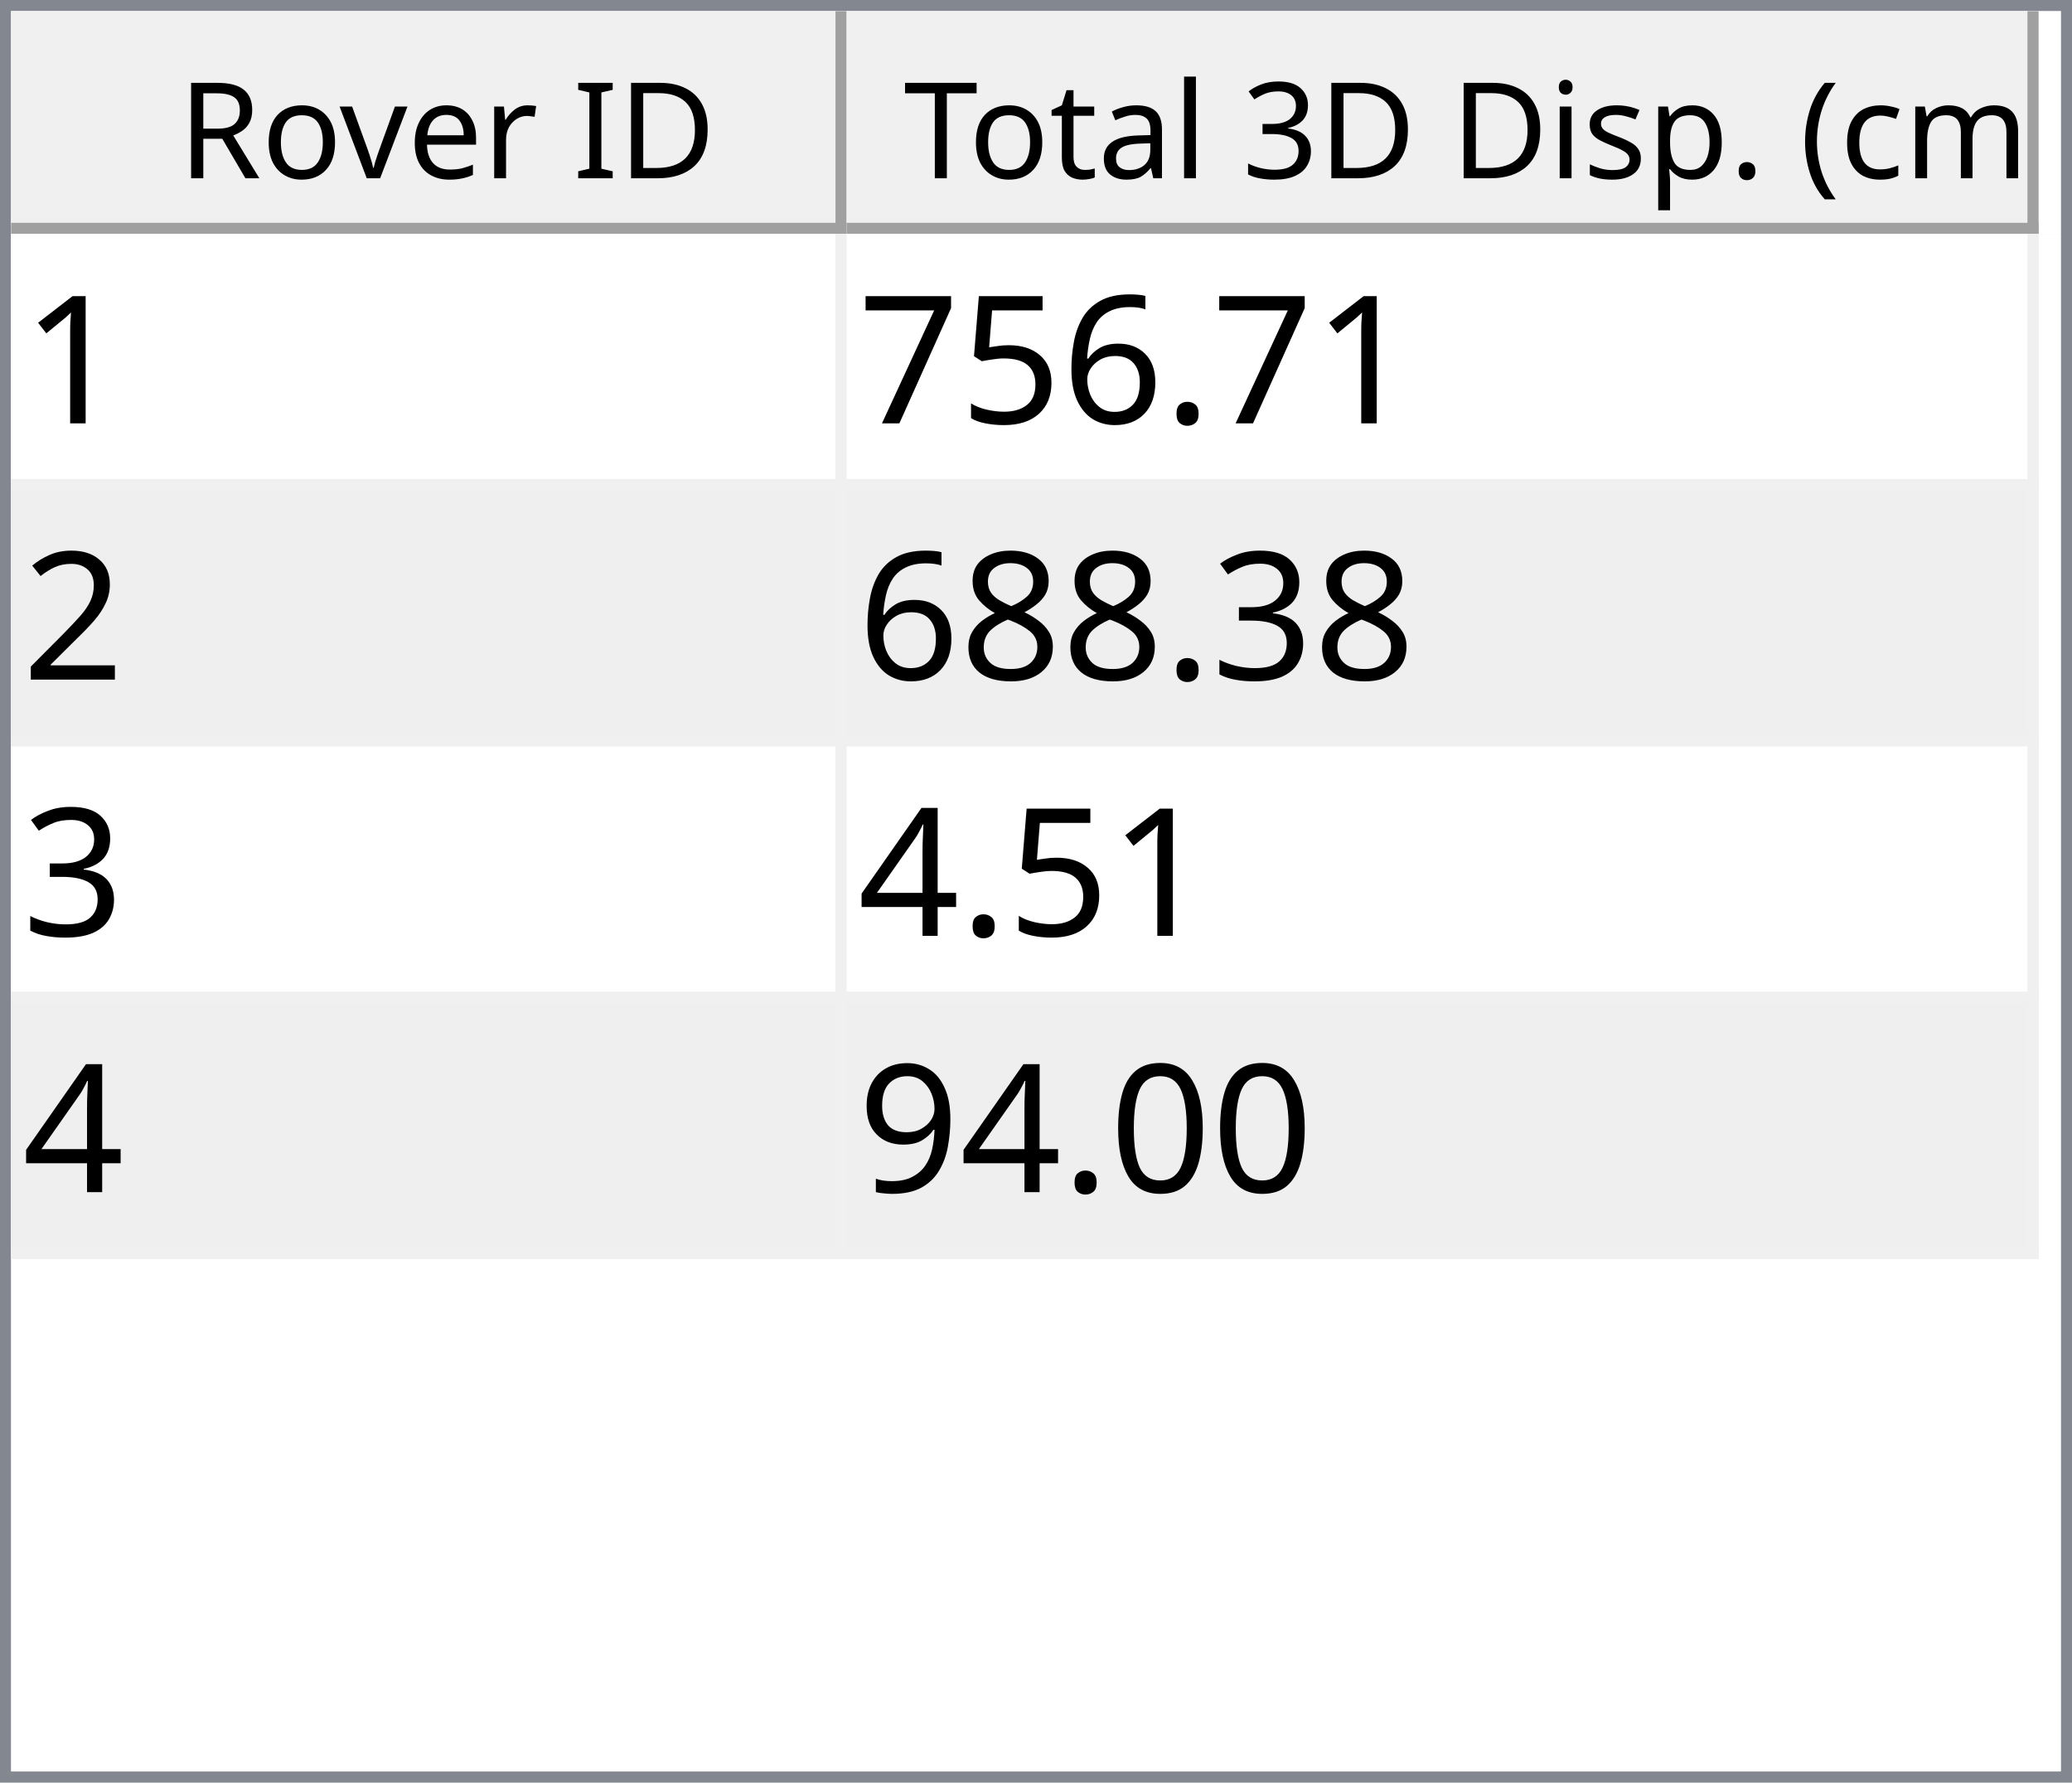
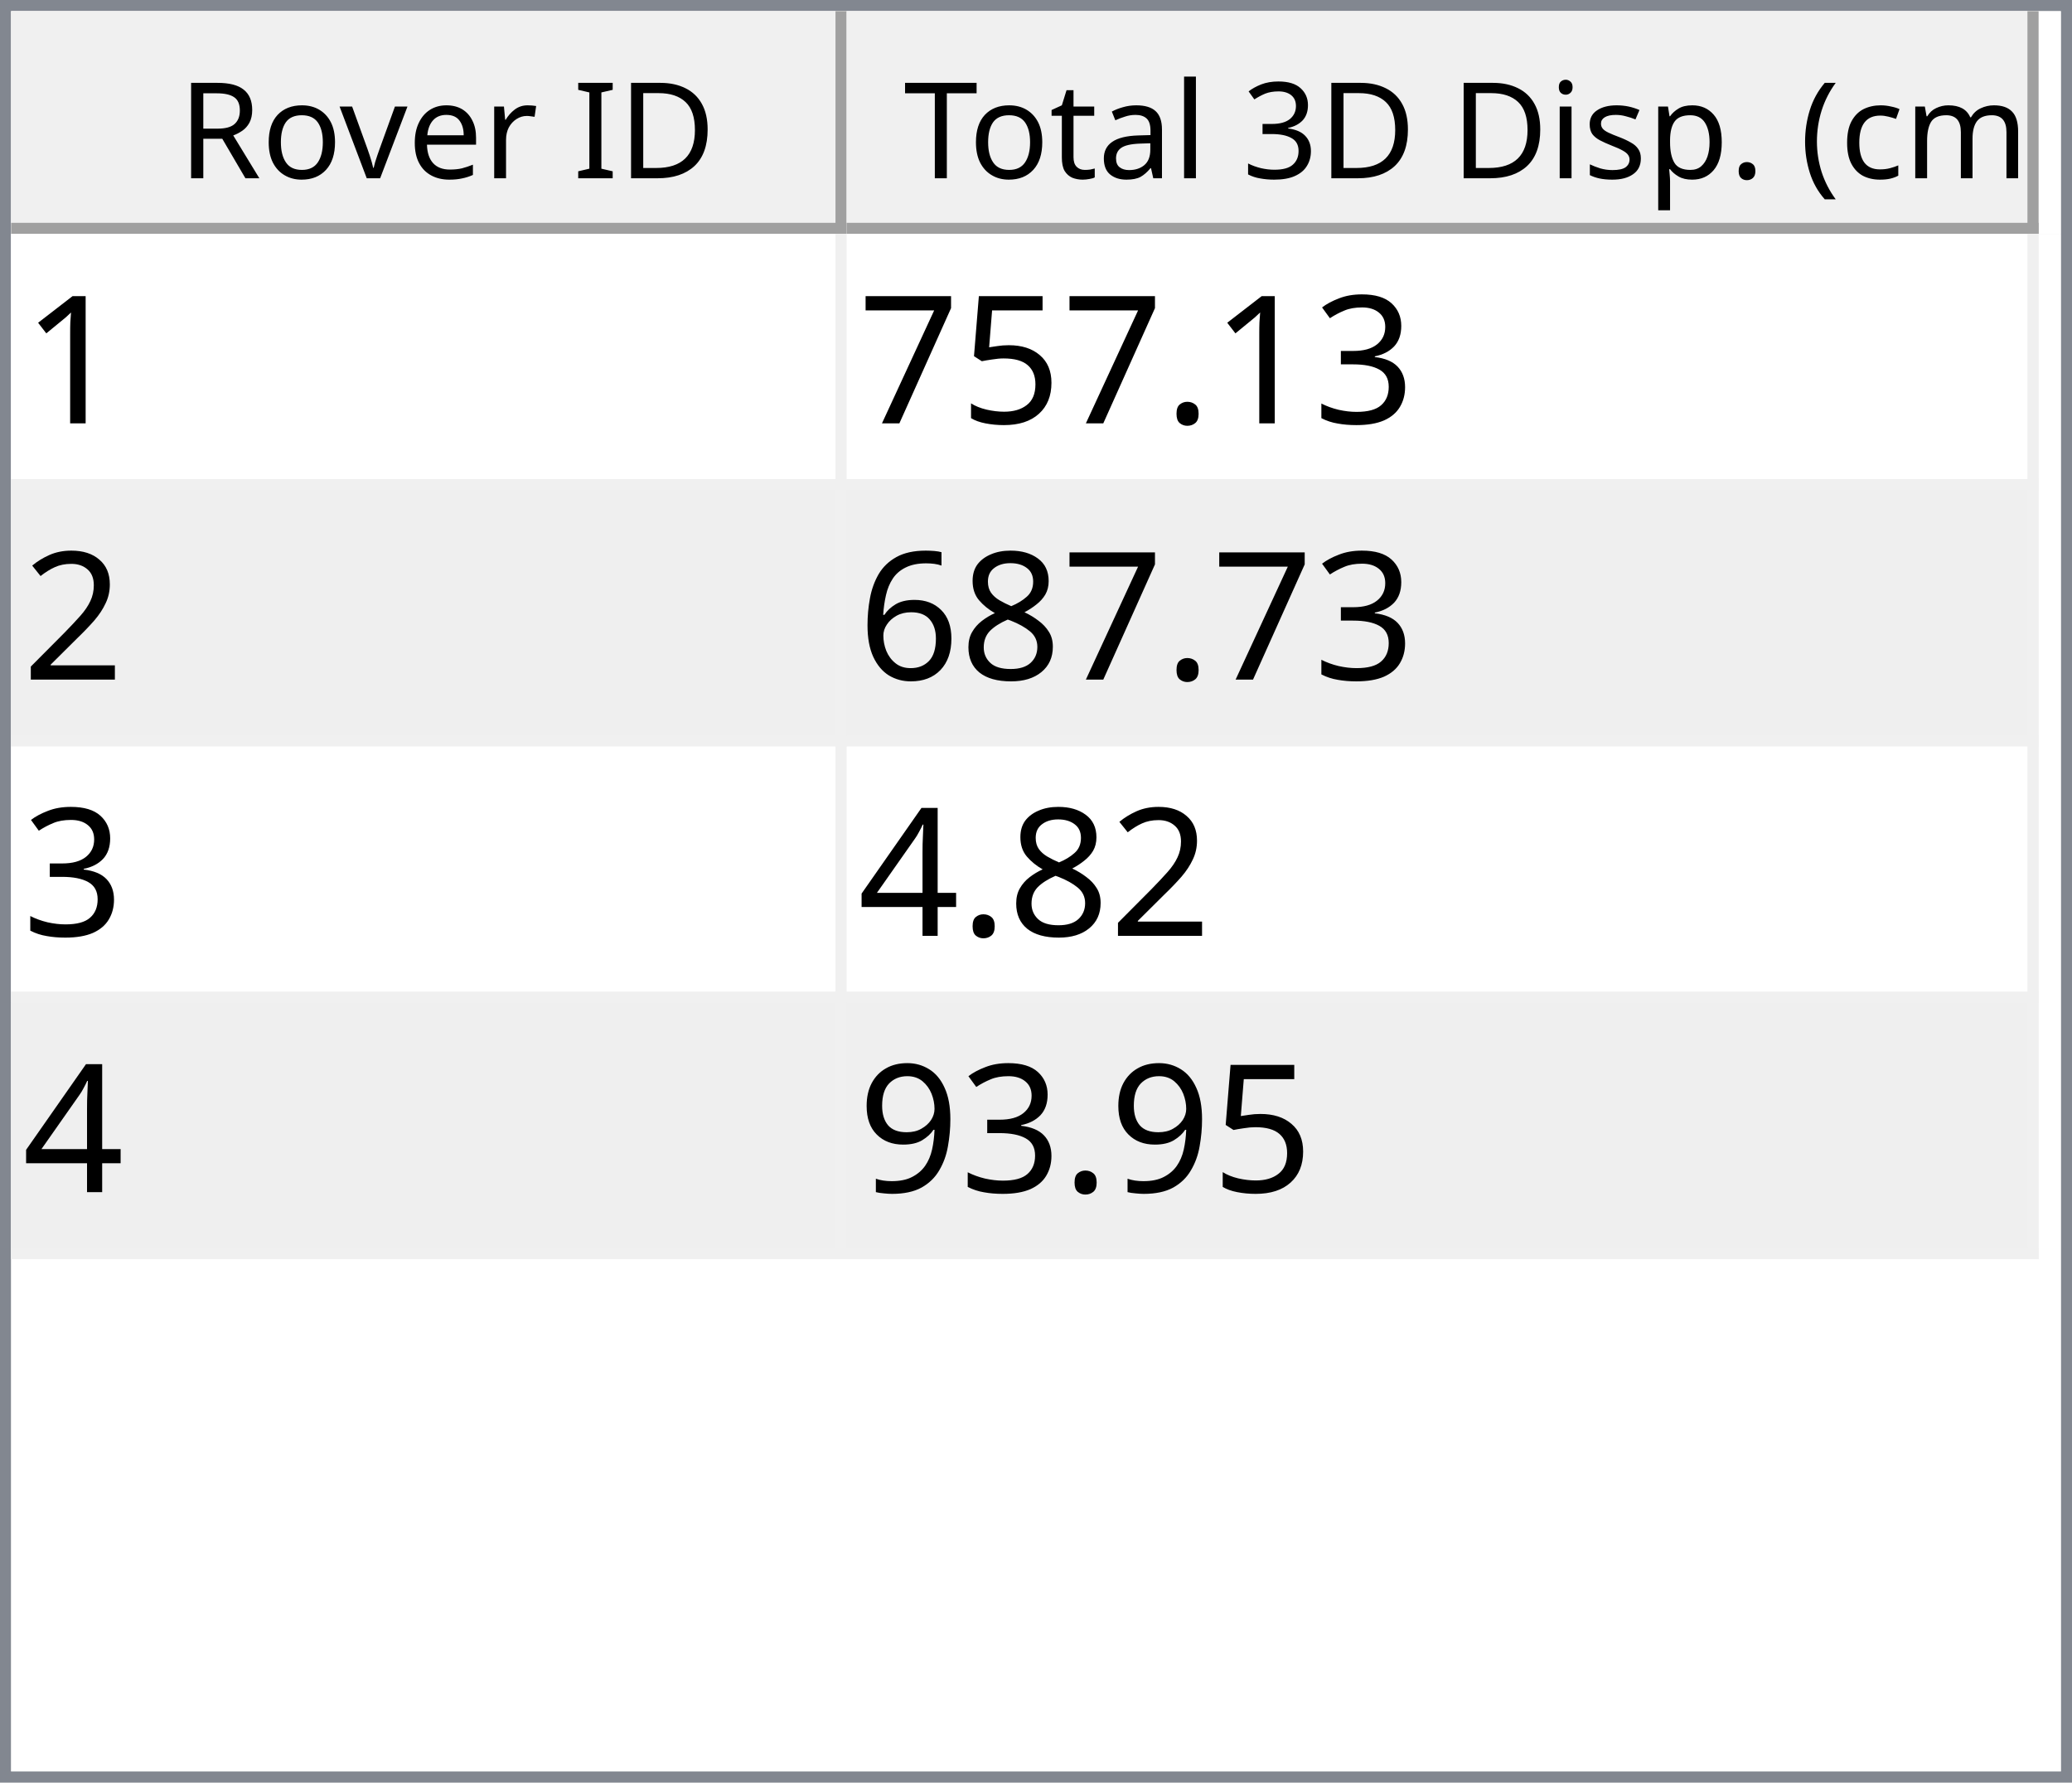
<svg xmlns="http://www.w3.org/2000/svg" style="fill-opacity:1; color-rendering:auto; color-interpolation:auto; text-rendering:auto; stroke:black; stroke-linecap:square; stroke-miterlimit:10; shape-rendering:auto; stroke-opacity:1; fill:black; stroke-dasharray:none; font-weight:normal; stroke-width:1; font-family:'Dialog'; font-style:normal; stroke-linejoin:miter; font-size:12px; stroke-dashoffset:0; image-rendering:auto;" width="186" height="160">
  <defs id="genericDefs" />
  <g>
    <defs id="defs1">
      <clipPath clipPathUnits="userSpaceOnUse" id="clipPath1">
        <path d="M0 0 L186 0 L186 160 L0 160 L0 0 Z" />
      </clipPath>
      <clipPath clipPathUnits="userSpaceOnUse" id="clipPath2">
        <path d="M0 0 L0 160 L186 160 L186 0 Z" />
      </clipPath>
      <clipPath clipPathUnits="userSpaceOnUse" id="clipPath3">
        <path d="M0 0 L0 20 L184 20 L184 0 Z" />
      </clipPath>
      <clipPath clipPathUnits="userSpaceOnUse" id="clipPath4">
        <path d="M0 0 L0 20 L75 20 L75 0 Z" />
      </clipPath>
      <clipPath clipPathUnits="userSpaceOnUse" id="clipPath5">
        <path d="M1 1 L1 19 L74 19 L74 1 Z" />
      </clipPath>
      <clipPath clipPathUnits="userSpaceOnUse" id="clipPath6">
        <path d="M0 0 L0 18 L73 18 L73 0 Z" />
      </clipPath>
      <clipPath clipPathUnits="userSpaceOnUse" id="clipPath7">
        <path d="M-0.5 -0.5 L-0.5 19.5 L74.5 19.5 L74.5 -0.5 Z" />
      </clipPath>
      <clipPath clipPathUnits="userSpaceOnUse" id="clipPath8">
        <path d="M0 0 L0 20 L107 20 L107 0 Z" />
      </clipPath>
      <clipPath clipPathUnits="userSpaceOnUse" id="clipPath9">
        <path d="M1 1 L1 19 L106 19 L106 1 Z" />
      </clipPath>
      <clipPath clipPathUnits="userSpaceOnUse" id="clipPath10">
        <path d="M0 0 L0 18 L105 18 L105 0 Z" />
      </clipPath>
      <clipPath clipPathUnits="userSpaceOnUse" id="clipPath11">
        <path d="M-0.5 -0.5 L-0.5 19.5 L106.5 19.5 L106.5 -0.5 Z" />
      </clipPath>
      <clipPath clipPathUnits="userSpaceOnUse" id="clipPath12">
        <path d="M0 0 L0 138 L184 138 L184 0 Z" />
      </clipPath>
      <clipPath clipPathUnits="userSpaceOnUse" id="clipPath13">
        <path d="M0 0 L0 92 L182 92 L182 0 Z" />
      </clipPath>
      <clipPath clipPathUnits="userSpaceOnUse" id="clipPath14">
        <path d="M-0.5 -0.5 L-0.5 91.5 L181.5 91.5 L181.5 -0.5 Z" />
      </clipPath>
      <clipPath clipPathUnits="userSpaceOnUse" id="clipPath15">
        <path d="M0 0 L0 22 L74 22 L74 0 Z" />
      </clipPath>
      <clipPath clipPathUnits="userSpaceOnUse" id="clipPath16">
        <path d="M0 0 L0 22 L106 22 L106 0 Z" />
      </clipPath>
      <font horiz-adv-x="64.551" id="font1">
        <font-face ascent="107.91" descent="25.098" units-per-em="100" style="font-style:normal; font-family:Segoe UI; font-weight:normal;" />
        <missing-glyph horiz-adv-x="64.551" d="M8.109 0 L8.109 68.266 L56.453 68.266 L56.453 0 L8.109 0 ZM15.328 7.234 L49.219 7.234 L49.219 61.031 L15.328 61.031 L15.328 7.234 Z" />
        <glyph unicode="D" horiz-adv-x="70.117" d="M9.188 0 L9.188 70.016 L28.516 70.016 Q65.531 70.016 65.531 35.891 Q65.531 19.672 55.25 9.836 Q44.969 0 27.734 0 L9.188 0 ZM17.391 62.594 L17.391 7.422 L27.828 7.422 Q41.609 7.422 49.273 14.797 Q56.938 22.172 56.938 35.688 Q56.938 62.594 28.328 62.594 L17.391 62.594 Z" />
        <glyph unicode="I" horiz-adv-x="26.611" d="M17.391 0 L9.188 0 L9.188 70.016 L17.391 70.016 L17.391 0 Z" />
        <glyph unicode=" " horiz-adv-x="27.393" d="" />
        <glyph unicode="r" horiz-adv-x="34.766" d="M34.188 41.891 Q32.078 43.5 28.125 43.5 Q23 43.5 19.555 38.672 Q16.109 33.844 16.109 25.484 L16.109 0 L8.109 0 L8.109 50 L16.109 50 L16.109 39.703 L16.312 39.703 Q18.016 44.969 21.531 47.922 Q25.047 50.875 29.391 50.875 Q32.516 50.875 34.188 50.203 L34.188 41.891 Z" />
        <glyph unicode="e" horiz-adv-x="52.295" d="M48.297 23 L12.984 23 Q13.188 14.656 17.484 10.109 Q21.781 5.562 29.297 5.562 Q37.75 5.562 44.828 11.141 L44.828 3.609 Q38.234 -1.172 27.391 -1.172 Q16.797 -1.172 10.742 5.641 Q4.688 12.453 4.688 24.812 Q4.688 36.469 11.305 43.82 Q17.922 51.172 27.734 51.172 Q37.547 51.172 42.922 44.828 Q48.297 38.484 48.297 27.203 L48.297 23 ZM40.094 29.781 Q40.047 36.719 36.75 40.578 Q33.453 44.438 27.594 44.438 Q21.922 44.438 17.969 40.383 Q14.016 36.328 13.094 29.781 L40.094 29.781 Z" />
        <glyph unicode="v" horiz-adv-x="47.9" d="M47.406 50 L27.484 0 L19.625 0 L0.688 50 L9.469 50 L22.172 13.672 Q23.578 9.672 23.922 6.688 L24.125 6.688 Q24.609 10.453 25.688 13.484 L38.969 50 L47.406 50 Z" />
        <glyph unicode="o" horiz-adv-x="58.594" d="M29 -1.172 Q17.922 -1.172 11.305 5.836 Q4.688 12.844 4.688 24.422 Q4.688 37.016 11.57 44.094 Q18.453 51.172 30.172 51.172 Q41.359 51.172 47.633 44.289 Q53.906 37.406 53.906 25.203 Q53.906 13.234 47.141 6.031 Q40.375 -1.172 29 -1.172 ZM29.594 44.438 Q21.875 44.438 17.383 39.188 Q12.891 33.938 12.891 24.703 Q12.891 15.828 17.43 10.695 Q21.969 5.562 29.594 5.562 Q37.359 5.562 41.531 10.594 Q45.703 15.625 45.703 24.906 Q45.703 34.281 41.531 39.359 Q37.359 44.438 29.594 44.438 Z" />
        <glyph unicode="R" horiz-adv-x="59.814" d="M59.375 0 L49.609 0 L37.891 19.625 Q36.281 22.359 34.766 24.289 Q33.25 26.219 31.664 27.438 Q30.078 28.656 28.25 29.219 Q26.422 29.781 24.125 29.781 L17.391 29.781 L17.391 0 L9.188 0 L9.188 70.016 L30.078 70.016 Q34.672 70.016 38.555 68.867 Q42.438 67.719 45.289 65.375 Q48.141 63.031 49.758 59.547 Q51.375 56.062 51.375 51.375 Q51.375 47.703 50.273 44.656 Q49.172 41.609 47.148 39.211 Q45.125 36.812 42.266 35.133 Q39.406 33.453 35.844 32.516 L35.844 32.328 Q37.594 31.547 38.891 30.547 Q40.188 29.547 41.359 28.18 Q42.531 26.812 43.68 25.078 Q44.828 23.344 46.234 21.047 L59.375 0 ZM17.391 62.594 L17.391 37.203 L28.516 37.203 Q31.594 37.203 34.203 38.133 Q36.812 39.062 38.719 40.797 Q40.625 42.531 41.703 45.047 Q42.781 47.562 42.781 50.688 Q42.781 56.297 39.141 59.445 Q35.5 62.594 28.609 62.594 L17.391 62.594 Z" />
        <glyph unicode=")" horiz-adv-x="30.176" d="M8.297 -15.922 L1.172 -15.922 Q16.406 2.344 16.406 26.812 Q16.406 51.469 1.078 70.016 L8.297 70.016 Q23.531 52.156 23.531 26.703 Q23.531 1.375 8.297 -15.922 Z" />
        <glyph unicode="m" horiz-adv-x="86.133" d="M79.109 0 L71.094 0 L71.094 28.719 Q71.094 37.016 68.531 40.727 Q65.969 44.438 59.906 44.438 Q54.781 44.438 51.195 39.75 Q47.609 35.062 47.609 28.516 L47.609 0 L39.594 0 L39.594 29.688 Q39.594 44.438 28.219 44.438 Q22.953 44.438 19.531 40.016 Q16.109 35.594 16.109 28.516 L16.109 0 L8.109 0 L8.109 50 L16.109 50 L16.109 42.094 L16.312 42.094 Q21.625 51.172 31.844 51.172 Q36.969 51.172 40.773 48.312 Q44.578 45.453 46 40.828 Q51.562 51.172 62.594 51.172 Q79.109 51.172 79.109 30.812 L79.109 0 Z" />
        <glyph unicode="c" horiz-adv-x="46.191" d="M42.188 2.297 Q36.422 -1.172 28.516 -1.172 Q17.828 -1.172 11.258 5.789 Q4.688 12.75 4.688 23.828 Q4.688 36.188 11.766 43.68 Q18.844 51.172 30.672 51.172 Q37.25 51.172 42.281 48.734 L42.281 40.531 Q36.719 44.438 30.375 44.438 Q22.703 44.438 17.797 38.945 Q12.891 33.453 12.891 24.516 Q12.891 15.719 17.508 10.641 Q22.125 5.562 29.891 5.562 Q36.422 5.562 42.188 9.906 L42.188 2.297 Z" />
        <glyph unicode="(" horiz-adv-x="30.176" d="M29.109 -15.922 L21.969 -15.922 Q6.844 1.375 6.844 26.703 Q6.844 52.156 21.969 70.016 L29.203 70.016 Q13.875 51.469 13.875 26.812 Q13.875 2.344 29.109 -15.922 Z" />
        <glyph unicode="." horiz-adv-x="21.68" d="M10.891 -1.078 Q8.641 -1.078 7.055 0.539 Q5.469 2.156 5.469 4.391 Q5.469 6.641 7.055 8.273 Q8.641 9.906 10.891 9.906 Q13.188 9.906 14.797 8.273 Q16.406 6.641 16.406 4.391 Q16.406 2.156 14.797 0.539 Q13.188 -1.078 10.891 -1.078 Z" />
        <glyph unicode="p" horiz-adv-x="58.789" d="M16.312 7.234 L16.109 7.234 L16.109 -23 L8.109 -23 L8.109 50 L16.109 50 L16.109 41.219 L16.312 41.219 Q22.219 51.172 33.594 51.172 Q43.266 51.172 48.688 44.461 Q54.109 37.75 54.109 26.469 Q54.109 13.922 48 6.375 Q41.891 -1.172 31.297 -1.172 Q21.578 -1.172 16.312 7.234 ZM16.109 27.391 L16.109 20.406 Q16.109 14.203 20.141 9.883 Q24.172 5.562 30.375 5.562 Q37.641 5.562 41.773 11.133 Q45.906 16.703 45.906 26.609 Q45.906 34.969 42.047 39.703 Q38.188 44.438 31.594 44.438 Q24.609 44.438 20.359 39.578 Q16.109 34.719 16.109 27.391 Z" />
        <glyph unicode="s" horiz-adv-x="42.432" d="M5.078 1.812 L5.078 10.406 Q11.625 5.562 19.484 5.562 Q30.031 5.562 30.031 12.594 Q30.031 14.594 29.125 15.992 Q28.219 17.391 26.68 18.461 Q25.141 19.531 23.07 20.383 Q21 21.234 18.609 22.172 Q15.281 23.484 12.766 24.828 Q10.25 26.172 8.57 27.859 Q6.891 29.547 6.031 31.695 Q5.172 33.844 5.172 36.719 Q5.172 40.234 6.789 42.945 Q8.406 45.656 11.086 47.484 Q13.766 49.312 17.211 50.242 Q20.656 51.172 24.312 51.172 Q30.812 51.172 35.938 48.922 L35.938 40.828 Q30.422 44.438 23.25 44.438 Q21 44.438 19.195 43.922 Q17.391 43.406 16.094 42.477 Q14.797 41.547 14.086 40.258 Q13.375 38.969 13.375 37.406 Q13.375 35.453 14.086 34.133 Q14.797 32.812 16.164 31.789 Q17.531 30.766 19.484 29.938 Q21.438 29.109 23.922 28.125 Q27.25 26.859 29.883 25.516 Q32.516 24.172 34.375 22.484 Q36.234 20.797 37.234 18.602 Q38.234 16.406 38.234 13.375 Q38.234 9.672 36.602 6.938 Q34.969 4.203 32.234 2.398 Q29.5 0.594 25.93 -0.289 Q22.359 -1.172 18.453 -1.172 Q10.75 -1.172 5.078 1.812 Z" />
        <glyph unicode="i" horiz-adv-x="24.219" d="M12.203 62.703 Q10.062 62.703 8.547 64.164 Q7.031 65.625 7.031 67.875 Q7.031 70.125 8.547 71.609 Q10.062 73.094 12.203 73.094 Q14.406 73.094 15.945 71.609 Q17.484 70.125 17.484 67.875 Q17.484 65.719 15.945 64.211 Q14.406 62.703 12.203 62.703 ZM16.109 0 L8.109 0 L8.109 50 L16.109 50 L16.109 0 Z" />
        <glyph unicode="3" horiz-adv-x="53.906" d="M46.531 19.828 Q46.531 15.094 44.75 11.211 Q42.969 7.328 39.719 4.57 Q36.469 1.812 31.93 0.297 Q27.391 -1.219 21.922 -1.219 Q11.922 -1.219 6 2.594 L6 11.188 Q13.094 5.609 22.219 5.609 Q25.875 5.609 28.828 6.539 Q31.781 7.469 33.906 9.227 Q36.031 10.984 37.18 13.477 Q38.328 15.969 38.328 19.094 Q38.328 32.812 18.797 32.812 L12.984 32.812 L12.984 39.594 L18.5 39.594 Q35.797 39.594 35.797 52.484 Q35.797 64.406 22.609 64.406 Q15.188 64.406 8.688 59.422 L8.688 67.188 Q15.375 71.188 24.609 71.188 Q29 71.188 32.57 69.969 Q36.141 68.75 38.68 66.555 Q41.219 64.359 42.609 61.281 Q44 58.203 44 54.5 Q44 40.672 30.031 36.719 L30.031 36.531 Q33.594 36.141 36.625 34.797 Q39.656 33.453 41.852 31.305 Q44.047 29.156 45.289 26.25 Q46.531 23.344 46.531 19.828 Z" />
        <glyph unicode="l" horiz-adv-x="24.219" d="M16.109 0 L8.109 0 L8.109 74.031 L16.109 74.031 L16.109 0 Z" />
        <glyph unicode="a" horiz-adv-x="50.879" d="M43.891 0 L35.891 0 L35.891 7.812 L35.688 7.812 Q30.469 -1.172 20.312 -1.172 Q12.844 -1.172 8.617 2.781 Q4.391 6.734 4.391 13.281 Q4.391 27.297 20.906 29.594 L35.891 31.688 Q35.891 44.438 25.594 44.438 Q16.547 44.438 9.281 38.281 L9.281 46.484 Q16.656 51.172 26.266 51.172 Q43.891 51.172 43.891 32.516 L43.891 0 ZM35.891 25.297 L23.828 23.641 Q18.266 22.859 15.43 20.875 Q12.594 18.891 12.594 13.875 Q12.594 10.203 15.211 7.883 Q17.828 5.562 22.172 5.562 Q28.125 5.562 32.008 9.742 Q35.891 13.922 35.891 20.312 L35.891 25.297 Z" />
        <glyph unicode="t" horiz-adv-x="33.887" d="M31.297 0.484 Q28.469 -1.078 23.828 -1.078 Q10.688 -1.078 10.688 13.578 L10.688 43.172 L2.094 43.172 L2.094 50 L10.688 50 L10.688 62.203 L18.703 64.797 L18.703 50 L31.297 50 L31.297 43.172 L18.703 43.172 L18.703 14.984 Q18.703 9.969 20.414 7.82 Q22.125 5.672 26.078 5.672 Q29.109 5.672 31.297 7.328 L31.297 0.484 Z" />
        <glyph unicode="T" horiz-adv-x="52.393" d="M50.594 62.594 L30.375 62.594 L30.375 0 L22.172 0 L22.172 62.594 L2 62.594 L2 70.016 L50.594 70.016 L50.594 62.594 Z" />
      </font>
      <font horiz-adv-x="75.0" id="font2">
        <font-face ascent="100.537" descent="21.973" units-per-em="100" style="font-style:normal; font-family:sans-serif; font-weight:normal;" />
        <missing-glyph horiz-adv-x="75.0" d="M12.5 0 L12.5 62.5 L62.5 62.5 L62.5 0 L12.5 0 ZM14.062 1.562 L60.938 1.562 L60.938 60.938 L14.062 60.938 L14.062 1.562 Z" />
        <glyph unicode="1" horiz-adv-x="55.615" d="M37.25 0 L28.469 0 L28.469 56 Q25.297 52.984 20.141 49.953 Q14.984 46.922 10.891 45.406 L10.891 53.906 Q18.266 57.375 23.781 62.305 Q29.297 67.234 31.594 71.875 L37.25 71.875 L37.25 0 Z" />
+         <glyph unicode="3" horiz-adv-x="55.615" d="M4.203 18.891 L12.984 20.062 Q14.5 12.594 18.141 9.297 Q21.781 6 27 6 Q33.203 6 37.477 10.297 Q41.75 14.594 41.75 20.953 Q41.75 27 37.797 30.93 Q33.844 34.859 27.734 34.859 Q25.25 34.859 21.531 33.891 L22.516 41.609 Q23.391 41.5 23.922 41.5 Q29.547 41.5 34.039 44.43 Q38.531 47.359 38.531 53.469 Q38.531 58.297 35.258 61.477 Q31.984 64.656 26.812 64.656 Q21.688 64.656 18.266 61.43 Q14.844 58.203 13.875 51.766 L5.078 53.328 Q6.688 62.156 12.398 67.016 Q18.109 71.875 26.609 71.875 Q32.469 71.875 37.398 69.359 Q42.328 66.844 44.945 62.5 Q47.562 58.156 47.562 53.266 Q47.562 48.641 45.07 44.828 Q42.578 41.016 37.703 38.766 Q44.047 37.312 47.562 32.695 Q51.078 28.078 51.078 21.141 Q51.078 11.766 44.242 5.25 Q37.406 -1.266 26.953 -1.266 Q17.531 -1.266 11.305 4.352 Q5.078 9.969 4.203 18.891 Z" />
        <glyph unicode="." horiz-adv-x="27.783" d="M9.078 0 L9.078 10.016 L19.094 10.016 L19.094 0 L9.078 0 Z" />
-         <glyph unicode="6" horiz-adv-x="55.615" d="M49.75 54.047 L41.016 53.375 Q39.844 58.547 37.703 60.891 Q34.125 64.656 28.906 64.656 Q24.703 64.656 21.531 62.312 Q17.391 59.281 14.992 53.469 Q12.594 47.656 12.5 36.922 Q15.672 41.75 20.266 44.094 Q24.859 46.438 29.891 46.438 Q38.672 46.438 44.852 39.969 Q51.031 33.5 51.031 23.25 Q51.031 16.5 48.125 10.719 Q45.219 4.938 40.141 1.859 Q35.062 -1.219 28.609 -1.219 Q17.625 -1.219 10.695 6.859 Q3.766 14.938 3.766 33.5 Q3.766 54.25 11.422 63.672 Q18.109 71.875 29.438 71.875 Q37.891 71.875 43.289 67.141 Q48.688 62.406 49.75 54.047 ZM13.875 23.188 Q13.875 18.656 15.797 14.508 Q17.719 10.359 21.188 8.18 Q24.656 6 28.469 6 Q34.031 6 38.039 10.492 Q42.047 14.984 42.047 22.703 Q42.047 30.125 38.086 34.398 Q34.125 38.672 28.125 38.672 Q22.172 38.672 18.023 34.398 Q13.875 30.125 13.875 23.188 Z" />
        <glyph unicode="5" horiz-adv-x="55.615" d="M4.156 18.75 L13.375 19.531 Q14.406 12.797 18.141 9.398 Q21.875 6 27.156 6 Q33.5 6 37.891 10.789 Q42.281 15.578 42.281 23.484 Q42.281 31 38.062 35.352 Q33.844 39.703 27 39.703 Q22.75 39.703 19.336 37.773 Q15.922 35.844 13.969 32.766 L5.719 33.844 L12.641 70.609 L48.25 70.609 L48.25 62.203 L19.672 62.203 L15.828 42.969 Q22.266 47.469 29.344 47.469 Q38.719 47.469 45.164 40.969 Q51.609 34.469 51.609 24.266 Q51.609 14.547 45.953 7.469 Q39.062 -1.219 27.156 -1.219 Q17.391 -1.219 11.211 4.25 Q5.031 9.719 4.156 18.75 Z" />
        <glyph unicode="7" horiz-adv-x="55.615" d="M4.734 62.203 L4.734 70.656 L51.078 70.656 L51.078 63.812 Q44.234 56.547 37.523 44.484 Q30.812 32.422 27.156 19.672 Q24.516 10.688 23.781 0 L14.75 0 Q14.891 8.453 18.062 20.414 Q21.234 32.375 27.172 43.484 Q33.109 54.594 39.797 62.203 L4.734 62.203 Z" />
        <glyph unicode="2" horiz-adv-x="55.615" d="M50.344 8.453 L50.344 0 L3.031 0 Q2.938 3.172 4.047 6.109 Q5.859 10.938 9.836 15.625 Q13.812 20.312 21.344 26.469 Q33.016 36.031 37.117 41.625 Q41.219 47.219 41.219 52.203 Q41.219 57.422 37.477 61.008 Q33.734 64.594 27.734 64.594 Q21.391 64.594 17.578 60.789 Q13.766 56.984 13.719 50.25 L4.688 51.172 Q5.609 61.281 11.664 66.578 Q17.719 71.875 27.938 71.875 Q38.234 71.875 44.242 66.164 Q50.25 60.453 50.25 52 Q50.25 47.703 48.492 43.555 Q46.734 39.406 42.656 34.812 Q38.578 30.219 29.109 22.219 Q21.188 15.578 18.945 13.211 Q16.703 10.844 15.234 8.453 L50.344 8.453 Z" />
-         <glyph unicode="3" horiz-adv-x="55.615" d="M4.203 18.891 L12.984 20.062 Q14.5 12.594 18.141 9.297 Q21.781 6 27 6 Q33.203 6 37.477 10.297 Q41.75 14.594 41.75 20.953 Q41.75 27 37.797 30.93 Q33.844 34.859 27.734 34.859 Q25.25 34.859 21.531 33.891 L22.516 41.609 Q23.391 41.5 23.922 41.5 Q29.547 41.5 34.039 44.43 Q38.531 47.359 38.531 53.469 Q38.531 58.297 35.258 61.477 Q31.984 64.656 26.812 64.656 Q21.688 64.656 18.266 61.43 Q14.844 58.203 13.875 51.766 L5.078 53.328 Q6.688 62.156 12.398 67.016 Q18.109 71.875 26.609 71.875 Q32.469 71.875 37.398 69.359 Q42.328 66.844 44.945 62.5 Q47.562 58.156 47.562 53.266 Q47.562 48.641 45.07 44.828 Q42.578 41.016 37.703 38.766 Q44.047 37.312 47.562 32.695 Q51.078 28.078 51.078 21.141 Q51.078 11.766 44.242 5.25 Q37.406 -1.266 26.953 -1.266 Q17.531 -1.266 11.305 4.352 Q5.078 9.969 4.203 18.891 Z" />
        <glyph unicode="8" horiz-adv-x="55.615" d="M17.672 38.812 Q12.203 40.828 9.57 44.539 Q6.938 48.25 6.938 53.422 Q6.938 61.234 12.555 66.555 Q18.172 71.875 27.484 71.875 Q36.859 71.875 42.578 66.43 Q48.297 60.984 48.297 53.172 Q48.297 48.188 45.68 44.508 Q43.062 40.828 37.75 38.812 Q44.344 36.672 47.781 31.883 Q51.219 27.094 51.219 20.453 Q51.219 11.281 44.727 5.031 Q38.234 -1.219 27.641 -1.219 Q17.047 -1.219 10.547 5.055 Q4.047 11.328 4.047 20.703 Q4.047 27.688 7.594 32.398 Q11.141 37.109 17.672 38.812 ZM15.922 53.719 Q15.922 48.641 19.195 45.414 Q22.469 42.188 27.688 42.188 Q32.766 42.188 36.016 45.383 Q39.266 48.578 39.266 53.219 Q39.266 58.062 35.914 61.359 Q32.562 64.656 27.594 64.656 Q22.562 64.656 19.242 61.43 Q15.922 58.203 15.922 53.719 ZM13.094 20.656 Q13.094 16.891 14.875 13.375 Q16.656 9.859 20.172 7.93 Q23.688 6 27.734 6 Q34.031 6 38.133 10.055 Q42.234 14.109 42.234 20.359 Q42.234 26.703 38.016 30.859 Q33.797 35.016 27.438 35.016 Q21.234 35.016 17.164 30.914 Q13.094 26.812 13.094 20.656 Z" />
+         <glyph unicode="6" horiz-adv-x="55.615" d="M49.75 54.047 L41.016 53.375 Q39.844 58.547 37.703 60.891 Q34.125 64.656 28.906 64.656 Q24.703 64.656 21.531 62.312 Q17.391 59.281 14.992 53.469 Q12.594 47.656 12.5 36.922 Q15.672 41.75 20.266 44.094 Q24.859 46.438 29.891 46.438 Q38.672 46.438 44.852 39.969 Q51.031 33.5 51.031 23.25 Q51.031 16.5 48.125 10.719 Q45.219 4.938 40.141 1.859 Q35.062 -1.219 28.609 -1.219 Q17.625 -1.219 10.695 6.859 Q3.766 14.938 3.766 33.5 Q3.766 54.25 11.422 63.672 Q18.109 71.875 29.438 71.875 Q37.891 71.875 43.289 67.141 Q48.688 62.406 49.75 54.047 ZM13.875 23.188 Q13.875 18.656 15.797 14.508 Q17.719 10.359 21.188 8.18 Q24.656 6 28.469 6 Q34.031 6 38.039 10.492 Q42.047 14.984 42.047 22.703 Q42.047 30.125 38.086 34.398 Q34.125 38.672 28.125 38.672 Q22.172 38.672 18.023 34.398 Q13.875 30.125 13.875 23.188 Z" />
        <glyph unicode="4" horiz-adv-x="55.615" d="M32.328 0 L32.328 17.141 L1.266 17.141 L1.266 25.203 L33.938 71.578 L41.109 71.578 L41.109 25.203 L50.781 25.203 L50.781 17.141 L41.109 17.141 L41.109 0 L32.328 0 ZM32.328 25.203 L32.328 57.469 L9.906 25.203 L32.328 25.203 Z" />
-         <glyph unicode="0" horiz-adv-x="55.615" d="M4.156 35.297 Q4.156 48 6.766 55.742 Q9.375 63.484 14.523 67.68 Q19.672 71.875 27.484 71.875 Q33.25 71.875 37.594 69.555 Q41.938 67.234 44.773 62.867 Q47.609 58.5 49.219 52.227 Q50.828 45.953 50.828 35.297 Q50.828 22.703 48.242 14.969 Q45.656 7.234 40.508 3.008 Q35.359 -1.219 27.484 -1.219 Q17.141 -1.219 11.234 6.203 Q4.156 15.141 4.156 35.297 ZM13.188 35.297 Q13.188 17.672 17.312 11.836 Q21.438 6 27.484 6 Q33.547 6 37.672 11.859 Q41.797 17.719 41.797 35.297 Q41.797 52.984 37.672 58.789 Q33.547 64.594 27.391 64.594 Q21.344 64.594 17.719 59.469 Q13.188 52.938 13.188 35.297 Z" />
        <glyph unicode="9" horiz-adv-x="55.615" d="M5.469 16.547 L13.922 17.328 Q14.984 11.375 18.016 8.688 Q21.047 6 25.781 6 Q29.828 6 32.883 7.859 Q35.938 9.719 37.891 12.82 Q39.844 15.922 41.164 21.195 Q42.484 26.469 42.484 31.938 Q42.484 32.516 42.438 33.688 Q39.797 29.5 35.234 26.883 Q30.672 24.266 25.344 24.266 Q16.453 24.266 10.305 30.711 Q4.156 37.156 4.156 47.703 Q4.156 58.594 10.578 65.234 Q17 71.875 26.656 71.875 Q33.641 71.875 39.43 68.117 Q45.219 64.359 48.219 57.398 Q51.219 50.438 51.219 37.25 Q51.219 23.531 48.242 15.406 Q45.266 7.281 39.383 3.031 Q33.5 -1.219 25.594 -1.219 Q17.188 -1.219 11.867 3.445 Q6.547 8.109 5.469 16.547 ZM41.453 48.141 Q41.453 55.719 37.43 60.156 Q33.406 64.594 27.734 64.594 Q21.875 64.594 17.531 59.812 Q13.188 55.031 13.188 47.406 Q13.188 40.578 17.312 36.305 Q21.438 32.031 27.484 32.031 Q33.594 32.031 37.523 36.305 Q41.453 40.578 41.453 48.141 Z" />
      </font>
    </defs>
    <g style="fill:white; stroke:white;">
      <rect x="0" y="0" width="186" style="clip-path:url(#clipPath1); stroke:none;" height="160" />
    </g>
    <g style="fill:white; text-rendering:optimizeSpeed; color-rendering:optimizeSpeed; image-rendering:optimizeSpeed; shape-rendering:crispEdges; stroke:white; color-interpolation:sRGB;">
      <rect x="0" width="186" height="160" y="0" style="stroke:none;" />
      <path style="stroke:none;" d="M0 160 L186 160 L186 0 L0 0 Z" />
    </g>
    <g style="fill:rgb(240,240,240); font-family:'Segoe UI'; stroke:rgb(240,240,240);">
      <rect x="0" y="0" width="186" style="clip-path:url(#clipPath2); stroke:none;" height="160" />
    </g>
    <g style="fill:rgb(130,135,144); font-family:'Segoe UI'; stroke:rgb(130,135,144);">
      <path d="M0 0 L186 0 L186 160 L0 160 L0 0 ZM1 1 L185 1 L185 159 L1 159 L1 1 Z" style="fill-rule:evenodd; clip-path:url(#clipPath2); stroke:none;" />
    </g>
    <g style="fill:white; font-family:'Segoe UI'; stroke:white;" transform="translate(1,1)">
      <rect x="0" y="0" width="184" style="clip-path:url(#clipPath3); stroke:none;" height="20" />
    </g>
    <g style="fill:rgb(240,240,240); font-family:'Segoe UI'; stroke:rgb(240,240,240);" transform="translate(1,1)">
      <rect x="0" y="0" width="75" style="clip-path:url(#clipPath4); stroke:none;" height="20" />
    </g>
    <g style="font-family:'Segoe UI';" transform="translate(2,2)">
      <text x="14" xml:space="preserve" y="14" style="clip-path:url(#clipPath6); stroke:none;">Rover ID</text>
    </g>
    <g style="fill:rgb(160,160,160); font-family:'Segoe UI'; stroke:rgb(160,160,160); stroke-linejoin:bevel;" transform="translate(1.5,1.5)">
      <line x1="74" x2="74" y1="0" style="fill:none; clip-path:url(#clipPath7);" y2="19" />
    </g>
    <g style="fill:rgb(160,160,160); font-family:'Segoe UI'; stroke:rgb(160,160,160); stroke-linejoin:bevel;" transform="matrix(1,0,0,1,1,1) translate(0.5,0.5)">
      <line x1="0" x2="74" y1="19" style="fill:none; clip-path:url(#clipPath7);" y2="19" />
    </g>
    <g style="fill:rgb(240,240,240); font-family:'Segoe UI'; stroke:rgb(240,240,240);" transform="translate(76,1)">
      <rect x="0" y="0" width="107" style="clip-path:url(#clipPath8); stroke:none;" height="20" />
    </g>
    <g style="font-family:'Segoe UI';" transform="translate(77,2)">
      <text x="1" xml:space="preserve" y="14" style="clip-path:url(#clipPath10); stroke:none;"> Total 3D Disp. (cm)</text>
    </g>
    <g style="fill:rgb(160,160,160); font-family:'Segoe UI'; stroke:rgb(160,160,160); stroke-linejoin:bevel;" transform="translate(76.5,1.5)">
      <line x1="106" x2="106" y1="0" style="fill:none; clip-path:url(#clipPath11);" y2="19" />
    </g>
    <g style="fill:rgb(160,160,160); font-family:'Segoe UI'; stroke:rgb(160,160,160); stroke-linejoin:bevel;" transform="matrix(1,0,0,1,76,1) translate(0.5,0.5)">
      <line x1="0" x2="106" y1="19" style="fill:none; clip-path:url(#clipPath11);" y2="19" />
    </g>
    <g style="fill:white; font-family:'Segoe UI'; stroke:white;" transform="translate(1,21)">
      <rect x="0" y="0" width="184" style="clip-path:url(#clipPath12); stroke:none;" height="138" />
    </g>
    <g style="fill:rgb(240,240,240); font-size:16px; font-family:sans-serif; stroke:rgb(240,240,240);" transform="translate(1,21)">
      <rect x="0" y="0" width="182" style="clip-path:url(#clipPath13); stroke:none;" height="92" />
      <line transform="translate(0.5,0.5)" x1="0" x2="181" y1="22" style="clip-path:url(#clipPath14); fill:none; stroke-linejoin:bevel;" y2="22" />
    </g>
    <g transform="matrix(1,0,0,1,1,21) translate(0.5,0.5)" style="fill:rgb(240,240,240); font-size:16px; font-family:sans-serif; stroke:rgb(240,240,240); stroke-linejoin:bevel;">
      <line x1="0" x2="181" y1="45" style="fill:none; clip-path:url(#clipPath14);" y2="45" />
    </g>
    <g transform="matrix(1,0,0,1,1,21) translate(0.5,0.5)" style="fill:rgb(240,240,240); font-size:16px; font-family:sans-serif; stroke:rgb(240,240,240); stroke-linejoin:bevel;">
      <line x1="0" x2="181" y1="68" style="fill:none; clip-path:url(#clipPath14);" y2="68" />
    </g>
    <g transform="matrix(1,0,0,1,1,21) translate(0.5,0.5)" style="fill:rgb(240,240,240); font-size:16px; font-family:sans-serif; stroke:rgb(240,240,240); stroke-linejoin:bevel;">
      <line x1="0" x2="181" y1="91" style="fill:none; clip-path:url(#clipPath14);" y2="91" />
    </g>
    <g transform="matrix(1,0,0,1,1,21) translate(0.5,0.5)" style="fill:rgb(240,240,240); font-size:16px; font-family:sans-serif; stroke:rgb(240,240,240); stroke-linejoin:bevel;">
      <line x1="74" x2="74" y1="0" style="fill:none; clip-path:url(#clipPath14);" y2="91" />
    </g>
    <g transform="matrix(1,0,0,1,1,21) translate(0.5,0.5)" style="fill:rgb(240,240,240); font-size:16px; font-family:sans-serif; stroke:rgb(240,240,240); stroke-linejoin:bevel;">
      <line x1="181" x2="181" y1="0" style="fill:none; clip-path:url(#clipPath14);" y2="91" />
    </g>
    <g style="fill:white; font-size:16px; font-family:sans-serif; stroke:white;" transform="matrix(1,0,0,1,1,21)">
      <rect x="0" y="0" width="74" style="clip-path:url(#clipPath15); stroke:none;" height="22" />
      <text x="1" y="17" style="fill:black; clip-path:url(#clipPath15); stroke:none;" xml:space="preserve">1</text>
    </g>
    <g style="fill:white; font-size:16px; font-family:sans-serif; stroke:white;" transform="matrix(1,0,0,1,1,21) translate(75,0)">
      <rect x="0" y="0" width="106" style="clip-path:url(#clipPath16); stroke:none;" height="22" />
-       <text x="1" y="17" style="fill:black; clip-path:url(#clipPath16); stroke:none;" xml:space="preserve">756.71</text>
+       <text x="1" y="17" style="fill:black; clip-path:url(#clipPath16); stroke:none;" xml:space="preserve">757.13</text>
    </g>
    <g style="fill:rgb(239,239,239); font-size:16px; font-family:sans-serif; stroke:rgb(239,239,239);" transform="matrix(1,0,0,1,1,21) translate(0,23)">
      <rect x="0" y="0" width="74" style="clip-path:url(#clipPath15); stroke:none;" height="22" />
      <text x="1" y="17" style="fill:black; clip-path:url(#clipPath15); stroke:none;" xml:space="preserve">2</text>
    </g>
    <g style="fill:rgb(239,239,239); font-size:16px; font-family:sans-serif; stroke:rgb(239,239,239);" transform="matrix(1,0,0,1,1,21) translate(75,23)">
      <rect x="0" y="0" width="106" style="clip-path:url(#clipPath16); stroke:none;" height="22" />
-       <text x="1" y="17" style="fill:black; clip-path:url(#clipPath16); stroke:none;" xml:space="preserve">688.38</text>
+       <text x="1" y="17" style="fill:black; clip-path:url(#clipPath16); stroke:none;" xml:space="preserve">687.73</text>
    </g>
    <g style="fill:white; font-size:16px; font-family:sans-serif; stroke:white;" transform="matrix(1,0,0,1,1,21) translate(0,46)">
      <rect x="0" y="0" width="74" style="clip-path:url(#clipPath15); stroke:none;" height="22" />
      <text x="1" y="17" style="fill:black; clip-path:url(#clipPath15); stroke:none;" xml:space="preserve">3</text>
    </g>
    <g style="fill:white; font-size:16px; font-family:sans-serif; stroke:white;" transform="matrix(1,0,0,1,1,21) translate(75,46)">
      <rect x="0" y="0" width="106" style="clip-path:url(#clipPath16); stroke:none;" height="22" />
-       <text x="1" y="17" style="fill:black; clip-path:url(#clipPath16); stroke:none;" xml:space="preserve">4.51</text>
+       <text x="1" y="17" style="fill:black; clip-path:url(#clipPath16); stroke:none;" xml:space="preserve">4.82</text>
    </g>
    <g style="fill:rgb(239,239,239); font-size:16px; font-family:sans-serif; stroke:rgb(239,239,239);" transform="matrix(1,0,0,1,1,21) translate(0,69)">
      <rect x="0" y="0" width="74" style="clip-path:url(#clipPath15); stroke:none;" height="22" />
      <text x="1" y="17" style="fill:black; clip-path:url(#clipPath15); stroke:none;" xml:space="preserve">4</text>
    </g>
    <g style="fill:rgb(239,239,239); font-size:16px; font-family:sans-serif; stroke:rgb(239,239,239);" transform="matrix(1,0,0,1,1,21) translate(75,69)">
      <rect x="0" y="0" width="106" style="clip-path:url(#clipPath16); stroke:none;" height="22" />
-       <text x="1" y="17" style="fill:black; clip-path:url(#clipPath16); stroke:none;" xml:space="preserve">94.00</text>
+       <text x="1" y="17" style="fill:black; clip-path:url(#clipPath16); stroke:none;" xml:space="preserve">93.95</text>
    </g>
  </g>
</svg>
